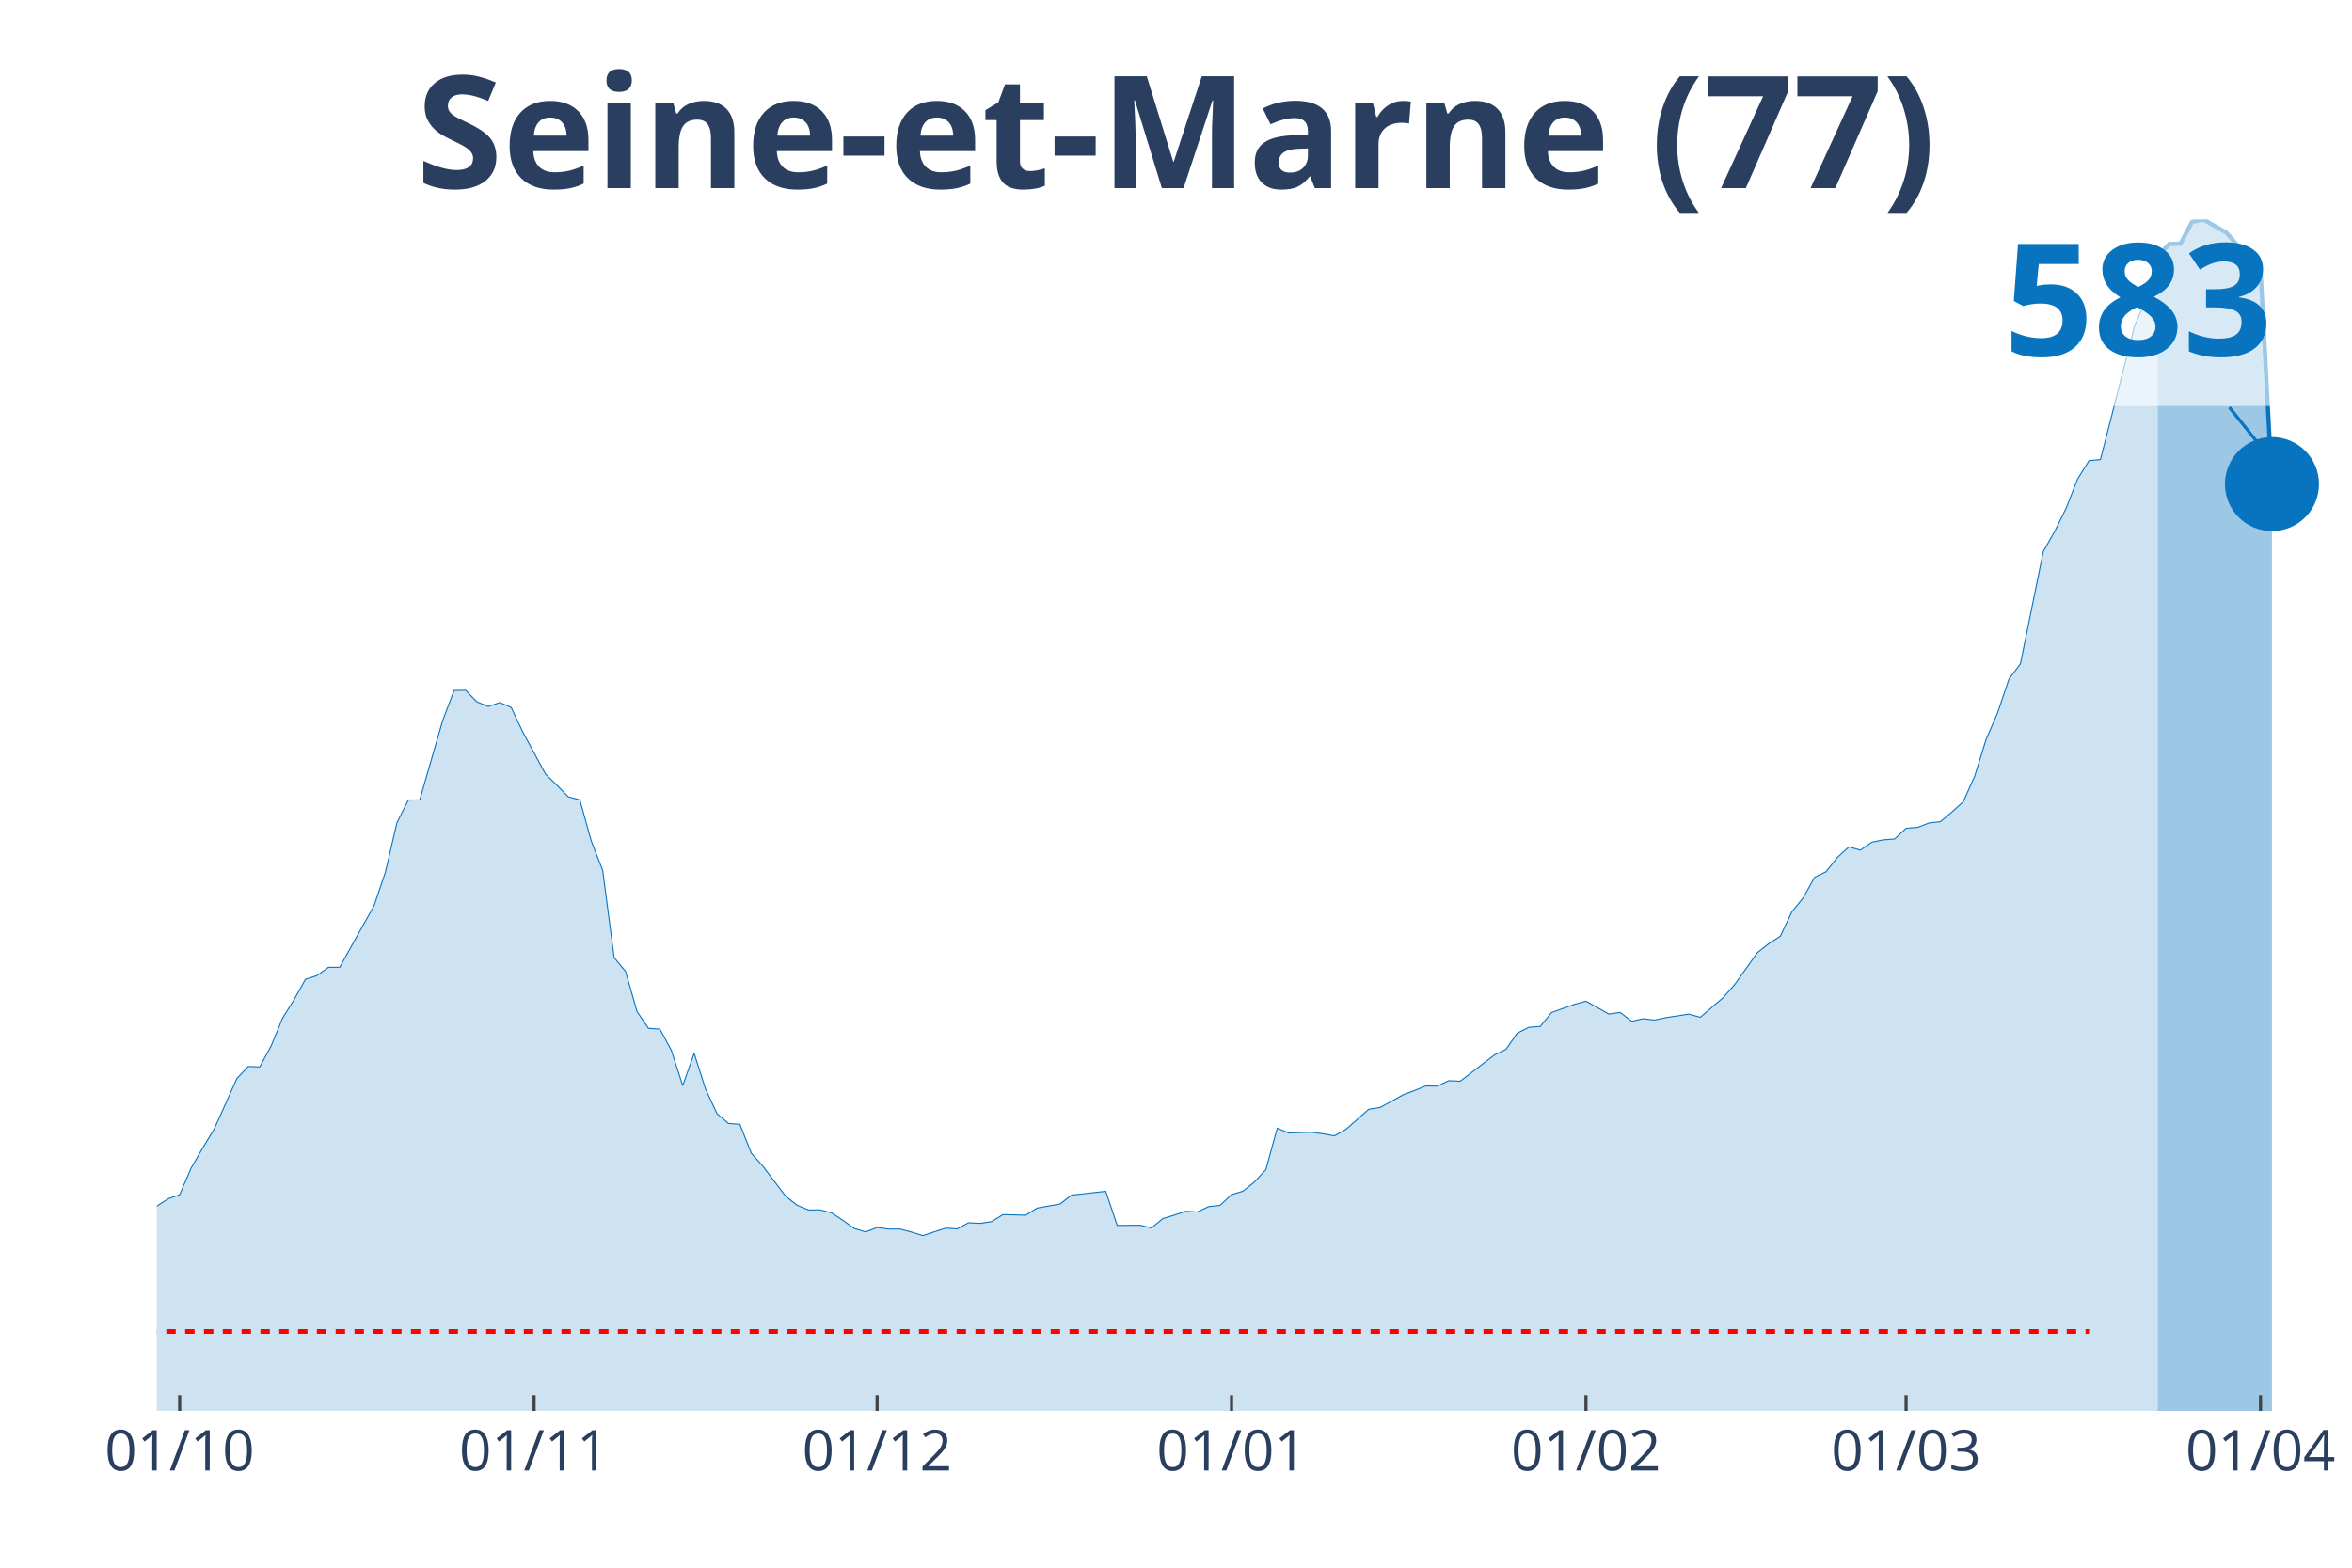
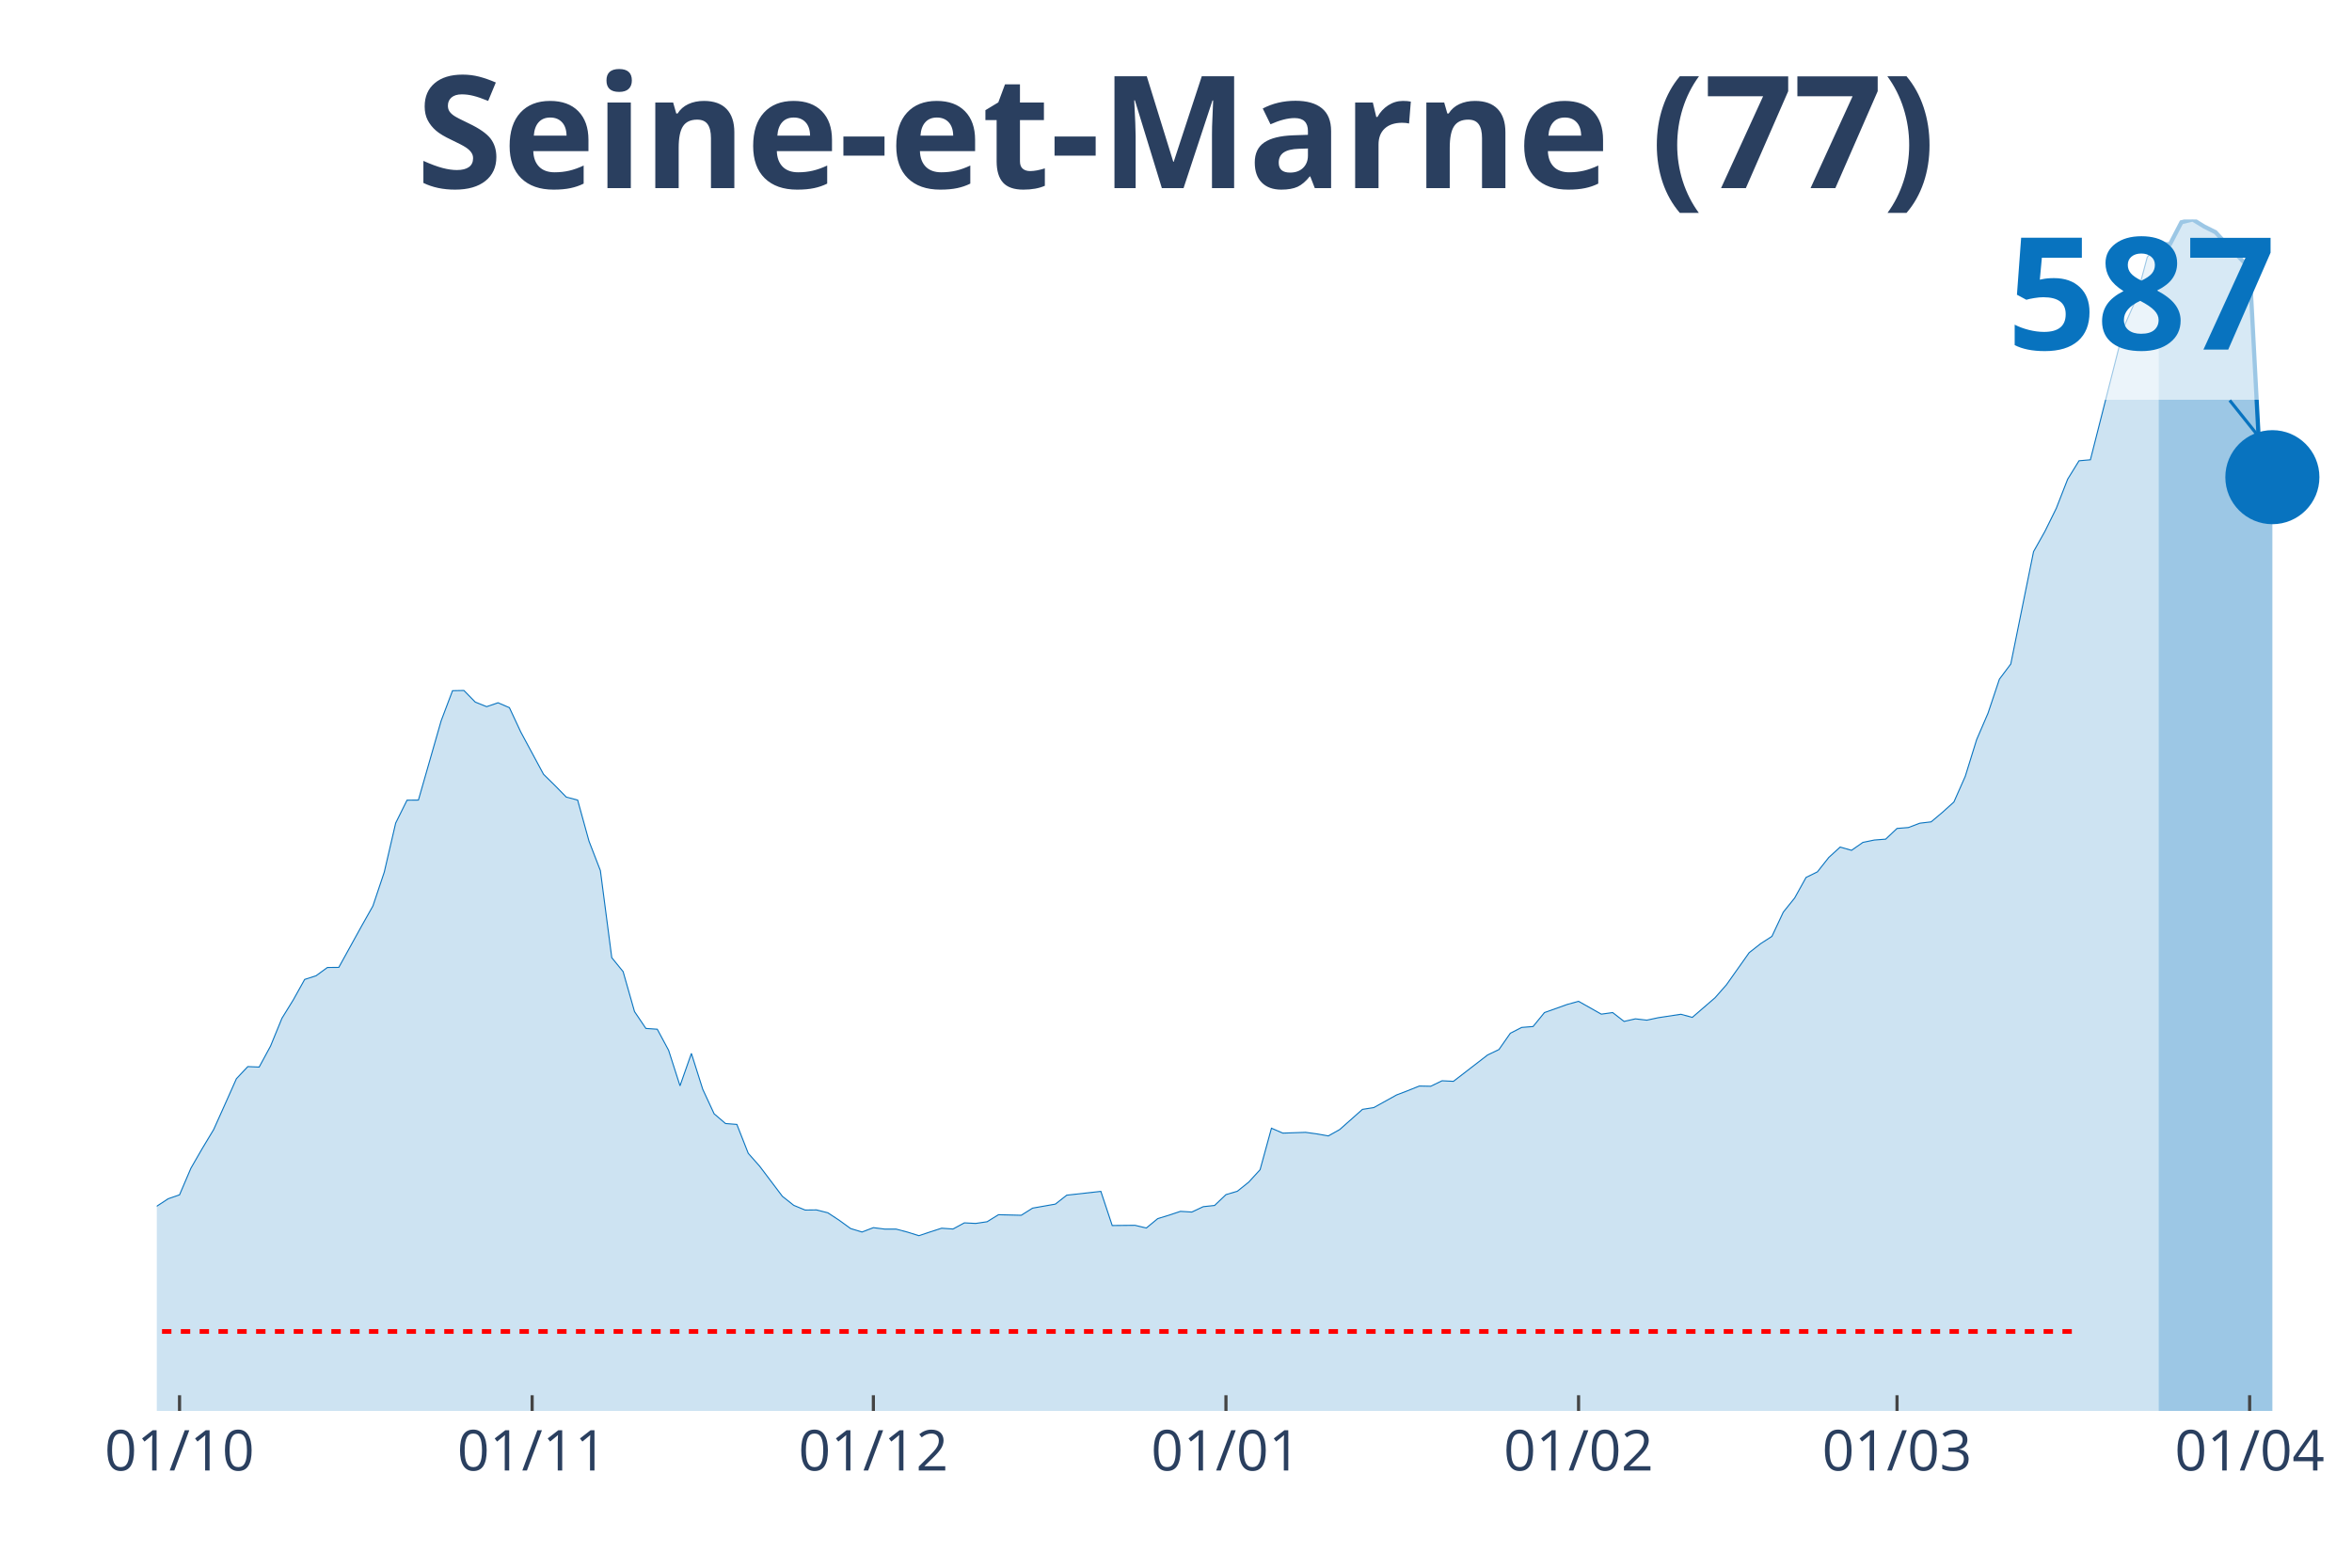
<svg xmlns="http://www.w3.org/2000/svg" class="main-svg" width="1125" height="750" style="" viewBox="0 0 750 500">
  <rect x="0" y="0" width="750" height="500" style="fill: rgb(0, 0, 0); fill-opacity: 0;" />
-   <defs id="defs-fe67c8">
+   <defs id="defs-8f7ee1">
    <g class="clips">
-       <clipPath id="clipfe67c8xyplot" class="plotclip">
+       <clipPath id="clip8f7ee1xyplot" class="plotclip">
        <rect width="700" height="380" />
      </clipPath>
-       <clipPath class="axesclip" id="clipfe67c8x">
+       <clipPath class="axesclip" id="clip8f7ee1x">
        <rect x="50" y="0" width="700" height="500" />
      </clipPath>
-       <clipPath class="axesclip" id="clipfe67c8y">
+       <clipPath class="axesclip" id="clip8f7ee1y">
        <rect x="0" y="70" width="750" height="380" />
      </clipPath>
-       <clipPath class="axesclip" id="clipfe67c8xy">
+       <clipPath class="axesclip" id="clip8f7ee1xy">
        <rect x="50" y="70" width="700" height="380" />
      </clipPath>
    </g>
    <g class="gradients" />
  </defs>
  <g class="bglayer">
    <rect class="bg" x="50" y="70" width="700" height="380" style="fill: rgb(0, 0, 0); fill-opacity: 0; stroke-width: 0;" />
  </g>
  <g class="layer-below">
    <g class="imagelayer" />
    <g class="shapelayer" />
  </g>
  <g class="cartesianlayer">
    <g class="subplot xy">
      <g class="layer-subplot">
        <g class="shapelayer" />
        <g class="imagelayer" />
      </g>
      <g class="gridlayer">
        <g class="x">
-           <path class="xgrid crisp" transform="translate(57.29,0)" d="M0,70v380" style="stroke: rgb(255, 255, 255); stroke-opacity: 1; stroke-width: 1px;" />
-           <path class="xgrid crisp" transform="translate(170.31,0)" d="M0,70v380" style="stroke: rgb(255, 255, 255); stroke-opacity: 1; stroke-width: 1px;" />
-           <path class="xgrid crisp" transform="translate(279.69,0)" d="M0,70v380" style="stroke: rgb(255, 255, 255); stroke-opacity: 1; stroke-width: 1px;" />
-           <path class="xgrid crisp" transform="translate(392.71,0)" d="M0,70v380" style="stroke: rgb(255, 255, 255); stroke-opacity: 1; stroke-width: 1px;" />
-           <path class="xgrid crisp" transform="translate(505.73,0)" d="M0,70v380" style="stroke: rgb(255, 255, 255); stroke-opacity: 1; stroke-width: 1px;" />
-           <path class="xgrid crisp" transform="translate(607.81,0)" d="M0,70v380" style="stroke: rgb(255, 255, 255); stroke-opacity: 1; stroke-width: 1px;" />
-           <path class="xgrid crisp" transform="translate(720.83,0)" d="M0,70v380" style="stroke: rgb(255, 255, 255); stroke-opacity: 1; stroke-width: 1px;" />
+           <path class="xgrid crisp" transform="translate(57.25,0)" d="M0,70v380" style="stroke: rgb(255, 255, 255); stroke-opacity: 1; stroke-width: 1px;" />
+           <path class="xgrid crisp" transform="translate(169.69,0)" d="M0,70v380" style="stroke: rgb(255, 255, 255); stroke-opacity: 1; stroke-width: 1px;" />
+           <path class="xgrid crisp" transform="translate(278.5,0)" d="M0,70v380" style="stroke: rgb(255, 255, 255); stroke-opacity: 1; stroke-width: 1px;" />
+           <path class="xgrid crisp" transform="translate(390.93,0)" d="M0,70v380" style="stroke: rgb(255, 255, 255); stroke-opacity: 1; stroke-width: 1px;" />
+           <path class="xgrid crisp" transform="translate(503.37,0)" d="M0,70v380" style="stroke: rgb(255, 255, 255); stroke-opacity: 1; stroke-width: 1px;" />
+           <path class="xgrid crisp" transform="translate(604.92,0)" d="M0,70v380" style="stroke: rgb(255, 255, 255); stroke-opacity: 1; stroke-width: 1px;" />
+           <path class="xgrid crisp" transform="translate(717.36,0)" d="M0,70v380" style="stroke: rgb(255, 255, 255); stroke-opacity: 1; stroke-width: 1px;" />
        </g>
        <g class="y" />
      </g>
      <g class="zerolinelayer" />
      <path class="xlines-below" />
      <path class="ylines-below" />
      <g class="overlines-below" />
      <g class="xaxislayer-below" />
      <g class="yaxislayer-below" />
      <g class="overaxes-below" />
-       <g class="plot" transform="translate(50, 70)" clip-path="url('#clipfe67c8xyplot')">
+       <g class="plot" transform="translate(50, 70)" clip-path="url('#clip8f7ee1xyplot')">
        <g class="scatterlayer mlayer">
-           <g class="trace scatter trace0455f2" style="stroke-miterlimit: 2;">
+           <g class="trace scatter trace54b1ff" style="stroke-miterlimit: 2;">
            <g class="fills">
              <g>
-                 <path class="js-fill" d="M638.02,380L-495.83,380L-495.83,374.45L-342.71,377.93L-339.06,377.69L-247.92,375.3L-244.27,374.16L-185.94,368.53L-182.29,367.43L-175,366.79L-171.35,366.83L-156.77,361.34L-153.12,361.48L-131.25,350.8L-127.6,346.03L-116.67,345.67L-113.02,344.25L-102.08,344.78L-98.44,343.65L-91.15,342.22L-87.5,340.73L-72.92,335.99L-69.27,335.28L-65.62,330.51L-61.98,329.22L-58.33,327.55L-54.69,328.12L-47.4,326.87L-43.75,327.19L-40.1,327.87L-36.46,325.56L-32.81,324.77L-29.17,321.46L-21.87,319.11L-18.23,319.57L-10.94,321.6L-7.29,319.36L-3.65,318.36L0,314.7L3.65,312.31L7.29,311.06L10.94,302.55L14.58,296.25L18.23,290.23L21.88,282.15L25.52,274L29.17,270.15L32.81,270.29L36.46,263.6L40.1,254.73L43.75,248.86L47.4,242.34L51.04,241.17L54.69,238.53L58.33,238.5L65.63,225.36L69.27,218.91L72.92,208.09L76.56,192.46L80.21,185.16L83.85,185.12L91.15,159.84L94.79,150.23L98.44,150.16L102.08,153.86L105.73,155.32L109.38,154.07L113.02,155.64L116.67,163.4L123.96,176.9L127.6,180.46L131.25,184.16L134.9,185.12L138.54,198.23L142.19,207.63L145.83,235.4L149.48,239.85L153.13,252.6L156.77,257.97L160.42,258.22L164.06,264.95L167.71,276.28L171.35,265.95L175,277.38L178.65,285.21L182.29,288.31L185.94,288.6L189.58,297.82L193.23,301.91L200.52,311.53L204.17,314.41L207.81,315.91L211.46,315.87L215.1,316.8L218.75,319.18L222.4,321.82L226.04,322.92L229.69,321.53L233.33,322L236.98,322L240.63,322.96L244.27,324.1L247.92,322.89L251.56,321.71L255.21,321.96L258.85,320L262.5,320.18L266.15,319.65L269.79,317.4L277.08,317.58L280.73,315.3L288.02,314.02L291.67,311.17L302.6,309.96L306.25,320.86L313.54,320.79L317.19,321.64L320.83,318.65L324.48,317.54L328.13,316.33L331.77,316.55L335.42,314.84L339.06,314.45L342.71,310.99L346.35,309.93L350,307.01L353.65,303.05L357.29,289.81L360.94,291.37L368.23,291.12L371.88,291.62L375.52,292.26L379.17,290.23L386.46,283.79L390.1,283.22L397.4,279.2L401.04,277.81L404.69,276.35L408.33,276.42L411.98,274.67L415.63,274.85L426.56,266.45L430.21,264.7L433.85,259.51L437.5,257.65L441.15,257.37L444.79,252.92L452.08,250.32L455.73,249.32L463.02,253.42L466.67,252.92L470.31,255.73L473.96,254.91L477.6,255.34L481.25,254.56L488.54,253.45L492.19,254.45L499.48,248.18L503.13,244.05L510.42,233.8L514.06,230.95L517.71,228.6L521.35,220.87L525,216.35L528.65,209.8L532.29,208.02L535.94,203.42L539.58,200.11L543.23,201.15L546.88,198.62L550.52,197.87L554.17,197.58L557.81,194.17L561.46,193.88L565.1,192.49L568.75,192.07L572.4,189L576.04,185.73L579.69,177.54L583.33,165.82L586.98,157.38L590.63,146.56L594.27,141.72L601.56,105.9L605.21,99.45L608.85,92.08L612.5,82.79L616.15,76.91L619.79,76.59L630.73,33.72L634.38,25.49L638.02,11.89" style="fill: rgb(8, 115, 191); fill-opacity: 0.2; stroke-width: 0;" />
+                 <path class="js-fill" d="M638.34,380L-493.26,380L-493.26,374.45L-340.93,377.94L-337.31,377.69L-246.63,375.3L-243.01,374.16L-184.97,368.54L-181.35,367.43L-174.09,366.79L-170.47,366.83L-155.96,361.35L-152.33,361.49L-130.57,350.81L-126.94,346.04L-116.06,345.68L-112.44,344.26L-101.55,344.79L-97.93,343.66L-90.67,342.23L-87.05,340.74L-72.54,336L-68.91,335.29L-65.28,330.52L-61.66,329.24L-58.03,327.57L-54.4,328.13L-47.15,326.89L-43.52,327.21L-39.9,327.89L-36.27,325.57L-32.64,324.79L-29.02,321.48L-21.76,319.13L-18.13,319.59L-10.88,321.62L-7.25,319.38L-3.63,318.38L0,314.71L3.63,312.33L7.25,311.08L10.88,302.58L14.51,296.28L18.13,290.26L21.76,282.18L25.39,274.03L29.02,270.18L32.64,270.33L36.27,263.63L39.9,254.77L43.52,248.9L47.15,242.38L50.78,241.21L54.4,238.57L58.03,238.54L65.28,225.4L68.91,218.96L72.54,208.14L76.17,192.51L79.79,185.21L83.42,185.18L90.67,159.9L94.3,150.29L97.93,150.22L101.55,153.92L105.18,155.38L108.81,154.14L112.44,155.7L116.06,163.46L123.32,176.95L126.94,180.51L130.57,184.22L134.2,185.18L137.82,198.28L141.45,207.67L145.08,235.44L148.7,239.89L152.33,252.63L155.96,258.01L159.59,258.26L163.21,264.99L166.84,276.31L170.47,265.98L174.09,277.41L177.72,285.24L181.35,288.34L184.97,288.62L188.6,297.84L192.23,301.94L199.48,311.55L203.11,314.43L206.74,315.93L210.36,315.89L213.99,316.81L217.62,319.2L221.24,321.83L224.87,322.94L228.5,321.55L232.12,322.01L235.75,322.01L239.38,322.97L243.01,324.11L246.63,322.9L250.26,321.73L253.89,321.98L257.51,320.02L261.14,320.2L264.77,319.66L268.39,317.42L275.65,317.6L279.27,315.32L286.53,314.04L290.16,311.19L301.04,309.98L304.66,320.87L311.92,320.8L315.54,321.66L319.17,318.67L322.8,317.56L326.42,316.35L330.05,316.57L333.68,314.86L337.31,314.47L340.93,311.01L344.56,309.94L348.19,307.03L351.81,303.07L355.44,289.83L359.07,291.4L366.32,291.15L369.95,291.65L373.58,292.29L377.2,290.26L384.46,283.82L388.08,283.25L395.34,279.22L398.96,277.84L402.59,276.38L406.22,276.45L409.84,274.7L413.47,274.88L424.35,266.48L427.98,264.74L431.61,259.54L435.23,257.69L438.86,257.4L442.49,252.95L449.74,250.36L453.37,249.36L460.62,253.45L464.25,252.95L467.88,255.77L471.5,254.95L475.13,255.37L478.76,254.59L486.01,253.49L489.64,254.48L496.89,248.22L500.52,244.09L507.77,233.84L511.4,230.99L515.03,228.64L518.65,220.92L522.28,216.4L525.91,209.85L529.53,208.07L533.16,203.47L536.79,200.16L540.41,201.2L544.04,198.67L547.67,197.92L551.3,197.64L554.92,194.22L558.55,193.93L562.18,192.55L565.8,192.12L569.43,189.06L573.06,185.78L576.68,177.59L580.31,165.88L583.94,157.45L587.56,146.62L591.19,141.78L598.45,105.94L602.07,99.49L605.7,92.13L609.33,82.83L612.95,76.96L616.58,76.64L627.46,33.82L631.09,25.59L634.72,12L638.34,7.94" style="fill: rgb(8, 115, 191); fill-opacity: 0.2; stroke-width: 0;" />
              </g>
            </g>
            <g class="errorbars" />
            <g class="lines">
-               <path class="js-line" d="M-495.83,374.45L-342.71,377.93L-339.06,377.69L-247.92,375.3L-244.27,374.16L-185.94,368.53L-182.29,367.43L-175,366.79L-171.35,366.83L-156.77,361.34L-153.12,361.48L-131.25,350.8L-127.6,346.03L-116.67,345.67L-113.02,344.25L-102.08,344.78L-98.44,343.65L-91.15,342.22L-87.5,340.73L-72.92,335.99L-69.27,335.28L-65.62,330.51L-61.98,329.22L-58.33,327.55L-54.69,328.12L-47.4,326.87L-43.75,327.19L-40.1,327.87L-36.46,325.56L-32.81,324.77L-29.17,321.46L-21.87,319.11L-18.23,319.57L-10.94,321.6L-7.29,319.36L-3.65,318.36L0,314.7L3.65,312.31L7.29,311.06L10.94,302.55L14.58,296.25L18.23,290.23L21.88,282.15L25.52,274L29.17,270.15L32.81,270.29L36.46,263.6L40.1,254.73L43.75,248.86L47.4,242.34L51.04,241.17L54.69,238.53L58.33,238.5L65.63,225.36L69.27,218.91L72.92,208.09L76.56,192.46L80.21,185.16L83.85,185.12L91.15,159.84L94.79,150.23L98.44,150.16L102.08,153.86L105.73,155.32L109.38,154.07L113.02,155.64L116.67,163.4L123.96,176.9L127.6,180.46L131.25,184.16L134.9,185.12L138.54,198.23L142.19,207.63L145.83,235.4L149.48,239.85L153.13,252.6L156.77,257.97L160.42,258.22L164.06,264.95L167.71,276.28L171.35,265.95L175,277.38L178.65,285.21L182.29,288.31L185.94,288.6L189.58,297.82L193.23,301.91L200.52,311.53L204.17,314.41L207.81,315.91L211.46,315.87L215.1,316.8L218.75,319.18L222.4,321.82L226.04,322.92L229.69,321.53L233.33,322L236.98,322L240.63,322.96L244.27,324.1L247.92,322.89L251.56,321.71L255.21,321.96L258.85,320L262.5,320.18L266.15,319.65L269.79,317.4L277.08,317.58L280.73,315.3L288.02,314.02L291.67,311.17L302.6,309.96L306.25,320.86L313.54,320.79L317.19,321.64L320.83,318.65L324.48,317.54L328.13,316.33L331.77,316.55L335.42,314.84L339.06,314.45L342.71,310.99L346.35,309.93L350,307.01L353.65,303.05L357.29,289.81L360.94,291.37L368.23,291.12L371.88,291.62L375.52,292.26L379.17,290.23L386.46,283.79L390.1,283.22L397.4,279.2L401.04,277.81L404.69,276.35L408.33,276.42L411.98,274.67L415.63,274.85L426.56,266.45L430.21,264.7L433.85,259.51L437.5,257.65L441.15,257.37L444.79,252.92L452.08,250.32L455.73,249.32L463.02,253.42L466.67,252.92L470.31,255.73L473.96,254.91L477.6,255.34L481.25,254.56L488.54,253.45L492.19,254.45L499.48,248.18L503.13,244.05L510.42,233.8L514.06,230.95L517.71,228.6L521.35,220.87L525,216.35L528.65,209.8L532.29,208.02L535.94,203.42L539.58,200.11L543.23,201.15L546.88,198.62L550.52,197.87L554.17,197.58L557.81,194.17L561.46,193.88L565.1,192.49L568.75,192.07L572.4,189L576.04,185.73L579.69,177.54L583.33,165.82L586.98,157.38L590.63,146.56L594.27,141.72L601.56,105.9L605.21,99.45L608.85,92.08L612.5,82.79L616.15,76.91L619.79,76.59L630.73,33.72L634.38,25.49L638.02,11.89" style="vector-effect: non-scaling-stroke; fill: none; stroke: rgb(8, 115, 191); stroke-opacity: 1; stroke-width: 0.5px; opacity: 1;" />
+               <path class="js-line" d="M-493.26,374.45L-340.93,377.94L-337.31,377.69L-246.63,375.3L-243.01,374.16L-184.97,368.54L-181.35,367.43L-174.09,366.79L-170.47,366.83L-155.96,361.35L-152.33,361.49L-130.57,350.81L-126.94,346.04L-116.06,345.68L-112.44,344.26L-101.55,344.79L-97.93,343.66L-90.67,342.23L-87.05,340.74L-72.54,336L-68.91,335.29L-65.28,330.52L-61.66,329.24L-58.03,327.57L-54.4,328.13L-47.15,326.89L-43.52,327.21L-39.9,327.89L-36.27,325.57L-32.64,324.79L-29.02,321.48L-21.76,319.13L-18.13,319.59L-10.88,321.62L-7.25,319.38L-3.63,318.38L0,314.71L3.63,312.33L7.25,311.08L10.88,302.58L14.51,296.28L18.13,290.26L21.76,282.18L25.39,274.03L29.02,270.18L32.64,270.33L36.27,263.63L39.9,254.77L43.52,248.9L47.15,242.38L50.78,241.21L54.4,238.57L58.03,238.54L65.28,225.4L68.91,218.96L72.54,208.14L76.17,192.51L79.79,185.21L83.42,185.18L90.67,159.9L94.3,150.29L97.93,150.22L101.55,153.92L105.18,155.38L108.81,154.14L112.44,155.7L116.06,163.46L123.32,176.95L126.94,180.51L130.57,184.22L134.2,185.18L137.82,198.28L141.45,207.67L145.08,235.44L148.7,239.89L152.33,252.63L155.96,258.01L159.59,258.26L163.21,264.99L166.84,276.31L170.47,265.98L174.09,277.41L177.72,285.24L181.35,288.34L184.97,288.62L188.6,297.84L192.23,301.94L199.48,311.55L203.11,314.43L206.74,315.93L210.36,315.89L213.99,316.81L217.62,319.2L221.24,321.83L224.87,322.94L228.5,321.55L232.12,322.01L235.75,322.01L239.38,322.97L243.01,324.11L246.63,322.9L250.26,321.73L253.89,321.98L257.51,320.02L261.14,320.2L264.77,319.66L268.39,317.42L275.65,317.6L279.27,315.32L286.53,314.04L290.16,311.19L301.04,309.98L304.66,320.87L311.92,320.8L315.54,321.66L319.17,318.67L322.8,317.56L326.42,316.35L330.05,316.57L333.68,314.86L337.31,314.47L340.93,311.01L344.56,309.94L348.19,307.03L351.81,303.07L355.44,289.83L359.07,291.4L366.32,291.15L369.95,291.65L373.58,292.29L377.2,290.26L384.46,283.82L388.08,283.25L395.34,279.22L398.96,277.84L402.59,276.38L406.22,276.45L409.84,274.7L413.47,274.88L424.35,266.48L427.98,264.74L431.61,259.54L435.23,257.69L438.86,257.4L442.49,252.95L449.74,250.36L453.37,249.36L460.62,253.45L464.25,252.95L467.88,255.77L471.5,254.95L475.13,255.37L478.76,254.59L486.01,253.49L489.64,254.48L496.89,248.22L500.52,244.09L507.77,233.84L511.4,230.99L515.03,228.64L518.65,220.92L522.28,216.4L525.91,209.85L529.53,208.07L533.16,203.47L536.79,200.16L540.41,201.2L544.04,198.67L547.67,197.92L551.3,197.64L554.92,194.22L558.55,193.93L562.18,192.55L565.8,192.12L569.43,189.06L573.06,185.78L576.68,177.59L580.31,165.88L583.94,157.45L587.56,146.62L591.19,141.78L598.45,105.94L602.07,99.49L605.7,92.13L609.33,82.83L612.95,76.96L616.58,76.64L627.46,33.82L631.09,25.59L634.72,12L638.34,7.94" style="vector-effect: non-scaling-stroke; fill: none; stroke: rgb(8, 115, 191); stroke-opacity: 1; stroke-width: 0.5px; opacity: 1;" />
            </g>
            <g class="points" />
            <g class="text" />
          </g>
-           <g class="trace scatter trace1b602d" style="stroke-miterlimit: 2;">
+           <g class="trace scatter trace4abb40" style="stroke-miterlimit: 2;">
            <g class="fills">
              <g>
-                 <path class="js-fill" d="M674.48,380L638.02,380L638.02,11.89L641.67,7.83L645.31,7.76L648.96,0.82L652.6,0L659.9,4.17L663.54,8.33L670.83,16.02L674.48,84.39" style="fill: rgb(8, 115, 191); fill-opacity: 0.4; stroke-width: 0;" />
+                 <path class="js-fill" d="M674.61,380L638.34,380L638.34,7.94L641.97,7.87L645.6,0.89L649.22,0L652.85,2.24L656.48,4.06L660.1,8.01L667.36,15.52L670.98,83.62L674.61,82.19" style="fill: rgb(8, 115, 191); fill-opacity: 0.4; stroke-width: 0;" />
              </g>
            </g>
            <g class="errorbars" />
            <g class="lines">
-               <path class="js-line" d="M638.02,11.89L641.67,7.83L645.31,7.76L648.96,0.82L652.6,0L659.9,4.17L663.54,8.33L670.83,16.02L674.48,84.39" style="vector-effect: non-scaling-stroke; fill: none; stroke: rgb(8, 115, 191); stroke-opacity: 1; stroke-width: 2px; opacity: 1;" />
+               <path class="js-line" d="M638.34,7.94L641.97,7.87L645.6,0.89L649.22,0L652.85,2.24L656.48,4.06L660.1,8.01L667.36,15.52L670.98,83.62L674.61,82.19" style="vector-effect: non-scaling-stroke; fill: none; stroke: rgb(8, 115, 191); stroke-opacity: 1; stroke-width: 2px; opacity: 1;" />
            </g>
            <g class="points" />
            <g class="text" />
          </g>
-           <g class="trace scatter trace86fece" style="stroke-miterlimit: 2; opacity: 1;">
+           <g class="trace scatter traceecc2c5" style="stroke-miterlimit: 2; opacity: 1;">
            <g class="fills" />
            <g class="errorbars" />
            <g class="lines" />
            <g class="points">
-               <path class="point" transform="translate(674.48,84.39)" d="M15,0A15,15 0 1,1 0,-15A15,15 0 0,1 15,0Z" style="opacity: 1; stroke-width: 0px; fill: rgb(8, 115, 191); fill-opacity: 1;" />
+               <path class="point" transform="translate(674.61,82.19)" d="M15,0A15,15 0 1,1 0,-15A15,15 0 0,1 15,0Z" style="opacity: 1; stroke-width: 0px; fill: rgb(8, 115, 191); fill-opacity: 1;" />
            </g>
            <g class="text" />
          </g>
        </g>
      </g>
      <g class="overplot" />
      <path class="xlines-above crisp" style="fill: none; stroke-width: 1px; stroke: rgb(0, 0, 0); stroke-opacity: 0;" d="" />
      <path class="ylines-above crisp" style="fill: none;" d="M0,0" />
      <g class="overlines-above" />
      <g class="xaxislayer-above">
-         <path class="xtick ticks crisp" d="M0,450v-5" transform="translate(57.29,0)" style="stroke: rgb(68, 68, 68); stroke-opacity: 1; stroke-width: 1px;" />
-         <path class="xtick ticks crisp" d="M0,450v-5" transform="translate(170.31,0)" style="stroke: rgb(68, 68, 68); stroke-opacity: 1; stroke-width: 1px;" />
-         <path class="xtick ticks crisp" d="M0,450v-5" transform="translate(279.69,0)" style="stroke: rgb(68, 68, 68); stroke-opacity: 1; stroke-width: 1px;" />
-         <path class="xtick ticks crisp" d="M0,450v-5" transform="translate(392.71,0)" style="stroke: rgb(68, 68, 68); stroke-opacity: 1; stroke-width: 1px;" />
-         <path class="xtick ticks crisp" d="M0,450v-5" transform="translate(505.73,0)" style="stroke: rgb(68, 68, 68); stroke-opacity: 1; stroke-width: 1px;" />
-         <path class="xtick ticks crisp" d="M0,450v-5" transform="translate(607.81,0)" style="stroke: rgb(68, 68, 68); stroke-opacity: 1; stroke-width: 1px;" />
-         <path class="xtick ticks crisp" d="M0,450v-5" transform="translate(720.83,0)" style="stroke: rgb(68, 68, 68); stroke-opacity: 1; stroke-width: 1px;" />
+         <path class="xtick ticks crisp" d="M0,450v-5" transform="translate(57.25,0)" style="stroke: rgb(68, 68, 68); stroke-opacity: 1; stroke-width: 1px;" />
+         <path class="xtick ticks crisp" d="M0,450v-5" transform="translate(169.69,0)" style="stroke: rgb(68, 68, 68); stroke-opacity: 1; stroke-width: 1px;" />
+         <path class="xtick ticks crisp" d="M0,450v-5" transform="translate(278.5,0)" style="stroke: rgb(68, 68, 68); stroke-opacity: 1; stroke-width: 1px;" />
+         <path class="xtick ticks crisp" d="M0,450v-5" transform="translate(390.93,0)" style="stroke: rgb(68, 68, 68); stroke-opacity: 1; stroke-width: 1px;" />
+         <path class="xtick ticks crisp" d="M0,450v-5" transform="translate(503.37,0)" style="stroke: rgb(68, 68, 68); stroke-opacity: 1; stroke-width: 1px;" />
+         <path class="xtick ticks crisp" d="M0,450v-5" transform="translate(604.92,0)" style="stroke: rgb(68, 68, 68); stroke-opacity: 1; stroke-width: 1px;" />
+         <path class="xtick ticks crisp" d="M0,450v-5" transform="translate(717.36,0)" style="stroke: rgb(68, 68, 68); stroke-opacity: 1; stroke-width: 1px;" />
        <g class="xtick">
-           <text text-anchor="middle" x="0" y="469" transform="translate(57.29,0)" style="font-family: 'Open Sans', verdana, arial, sans-serif; font-size: 18px; fill: rgb(42, 63, 95); fill-opacity: 1; white-space: pre;">01/10</text>
+           <text text-anchor="middle" x="0" y="469" transform="translate(57.25,0)" style="font-family: 'Open Sans', verdana, arial, sans-serif; font-size: 18px; fill: rgb(42, 63, 95); fill-opacity: 1; white-space: pre;">01/10</text>
        </g>
        <g class="xtick">
-           <text text-anchor="middle" x="0" y="469" transform="translate(170.31,0)" style="font-family: 'Open Sans', verdana, arial, sans-serif; font-size: 18px; fill: rgb(42, 63, 95); fill-opacity: 1; white-space: pre;">01/11</text>
+           <text text-anchor="middle" x="0" y="469" transform="translate(169.69,0)" style="font-family: 'Open Sans', verdana, arial, sans-serif; font-size: 18px; fill: rgb(42, 63, 95); fill-opacity: 1; white-space: pre;">01/11</text>
        </g>
        <g class="xtick">
-           <text text-anchor="middle" x="0" y="469" transform="translate(279.69,0)" style="font-family: 'Open Sans', verdana, arial, sans-serif; font-size: 18px; fill: rgb(42, 63, 95); fill-opacity: 1; white-space: pre;">01/12</text>
+           <text text-anchor="middle" x="0" y="469" transform="translate(278.5,0)" style="font-family: 'Open Sans', verdana, arial, sans-serif; font-size: 18px; fill: rgb(42, 63, 95); fill-opacity: 1; white-space: pre;">01/12</text>
        </g>
        <g class="xtick">
-           <text text-anchor="middle" x="0" y="469" transform="translate(392.71,0)" style="font-family: 'Open Sans', verdana, arial, sans-serif; font-size: 18px; fill: rgb(42, 63, 95); fill-opacity: 1; white-space: pre;">01/01</text>
+           <text text-anchor="middle" x="0" y="469" transform="translate(390.93,0)" style="font-family: 'Open Sans', verdana, arial, sans-serif; font-size: 18px; fill: rgb(42, 63, 95); fill-opacity: 1; white-space: pre;">01/01</text>
        </g>
        <g class="xtick">
-           <text text-anchor="middle" x="0" y="469" transform="translate(505.73,0)" style="font-family: 'Open Sans', verdana, arial, sans-serif; font-size: 18px; fill: rgb(42, 63, 95); fill-opacity: 1; white-space: pre;">01/02</text>
+           <text text-anchor="middle" x="0" y="469" transform="translate(503.37,0)" style="font-family: 'Open Sans', verdana, arial, sans-serif; font-size: 18px; fill: rgb(42, 63, 95); fill-opacity: 1; white-space: pre;">01/02</text>
        </g>
        <g class="xtick">
-           <text text-anchor="middle" x="0" y="469" transform="translate(607.81,0)" style="font-family: 'Open Sans', verdana, arial, sans-serif; font-size: 18px; fill: rgb(42, 63, 95); fill-opacity: 1; white-space: pre;">01/03</text>
+           <text text-anchor="middle" x="0" y="469" transform="translate(604.92,0)" style="font-family: 'Open Sans', verdana, arial, sans-serif; font-size: 18px; fill: rgb(42, 63, 95); fill-opacity: 1; white-space: pre;">01/03</text>
        </g>
        <g class="xtick">
-           <text text-anchor="middle" x="0" y="469" transform="translate(720.83,0)" style="font-family: 'Open Sans', verdana, arial, sans-serif; font-size: 18px; fill: rgb(42, 63, 95); fill-opacity: 1; white-space: pre;">01/04</text>
+           <text text-anchor="middle" x="0" y="469" transform="translate(717.36,0)" style="font-family: 'Open Sans', verdana, arial, sans-serif; font-size: 18px; fill: rgb(42, 63, 95); fill-opacity: 1; white-space: pre;">01/04</text>
        </g>
      </g>
      <g class="yaxislayer-above" />
      <g class="overaxes-above" />
    </g>
  </g>
  <g class="polarlayer" />
  <g class="ternarylayer" />
  <g class="geolayer" />
  <g class="funnelarealayer" />
  <g class="pielayer" />
  <g class="treemaplayer" />
  <g class="sunburstlayer" />
  <g class="glimages" />
-   <defs id="topdefs-fe67c8">
+   <defs id="topdefs-8f7ee1">
    <g class="clips" />
  </defs>
  <g class="layer-above">
    <g class="imagelayer" />
    <g class="shapelayer">
-       <path data-index="0" fill-rule="evenodd" d="M-1998.96,424.65L666.15,424.65" clip-path="url('#clipfe67c8xy')" style="opacity: 1; stroke: rgb(255, 0, 0); stroke-opacity: 1; fill: rgb(0, 0, 0); fill-opacity: 0; stroke-dasharray: 3px, 3px; stroke-width: 1.5px;" />
+       <path data-index="0" fill-rule="evenodd" d="M-1988.34,424.66L662.95,424.66" clip-path="url('#clip8f7ee1xy')" style="opacity: 1; stroke: rgb(255, 0, 0); stroke-opacity: 1; fill: rgb(0, 0, 0); fill-opacity: 0; stroke-dasharray: 3px, 3px; stroke-width: 1.5px;" />
    </g>
  </g>
  <g class="infolayer">
    <g class="g-gtitle">
      <text class="gtitle" x="375" y="25" text-anchor="middle" dy="0.7em" style="font-family: 'Open Sans', verdana, arial, sans-serif; font-size: 50px; fill: rgb(42, 63, 95); opacity: 1; font-weight: normal; white-space: pre;">
        <tspan style="font-weight:bold">Seine-et-Marne (77)</tspan>
      </text>
    </g>
    <g class="g-xtitle" />
    <g class="annotation" data-index="0" style="opacity: 1;">
-       <g class="annotation-text-g" transform="rotate(0,682.48,94.39)">
-         <g class="cursor-pointer" transform="translate(624, 58)">
+       <g class="annotation-text-g" transform="rotate(0,682.61,92.19)">
+         <g class="cursor-pointer" transform="translate(625, 56)">
          <rect class="bg" x="0.5" y="0.5" width="115" height="71" style="stroke-width: 1px; stroke: rgb(0, 0, 0); stroke-opacity: 0; fill: rgb(255, 255, 255); fill-opacity: 0.6;" />
          <text class="annotation-text" text-anchor="middle" x="57.812" y="55.5" style="font-family: 'Open Sans', verdana, arial, sans-serif; font-size: 50px; fill: rgb(8, 115, 191); fill-opacity: 1; white-space: pre;">
-             <tspan style="font-weight:bold">583 </tspan>
+             <tspan style="font-weight:bold">587 </tspan>
          </text>
        </g>
      </g>
      <g class="annotation-arrow-g" style="opacity: 1;">
-         <path d="M710.88,129.89L722.48,144.39" style="stroke-width: 1px; stroke: rgb(8, 115, 191); stroke-opacity: 1; stroke-dasharray: 0px, 0px, 18.569px, 18.569px;" />
+         <path d="M711.01,127.69L722.61,142.19" style="stroke-width: 1px; stroke: rgb(8, 115, 191); stroke-opacity: 1; stroke-dasharray: 0px, 0px, 18.569px, 18.569px;" />
      </g>
    </g>
  </g>
</svg>
